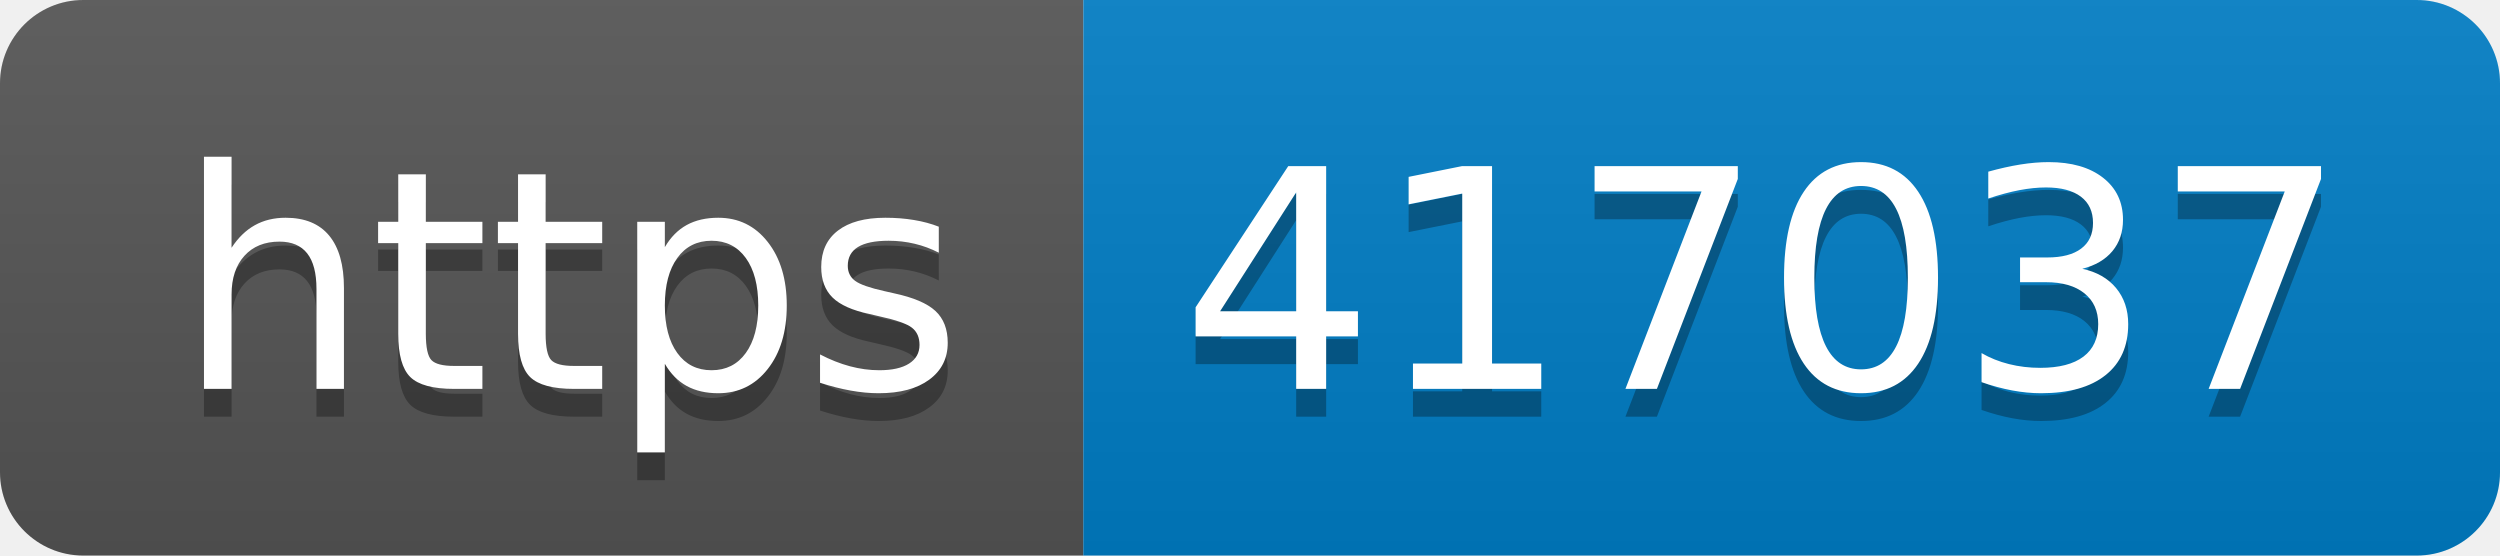
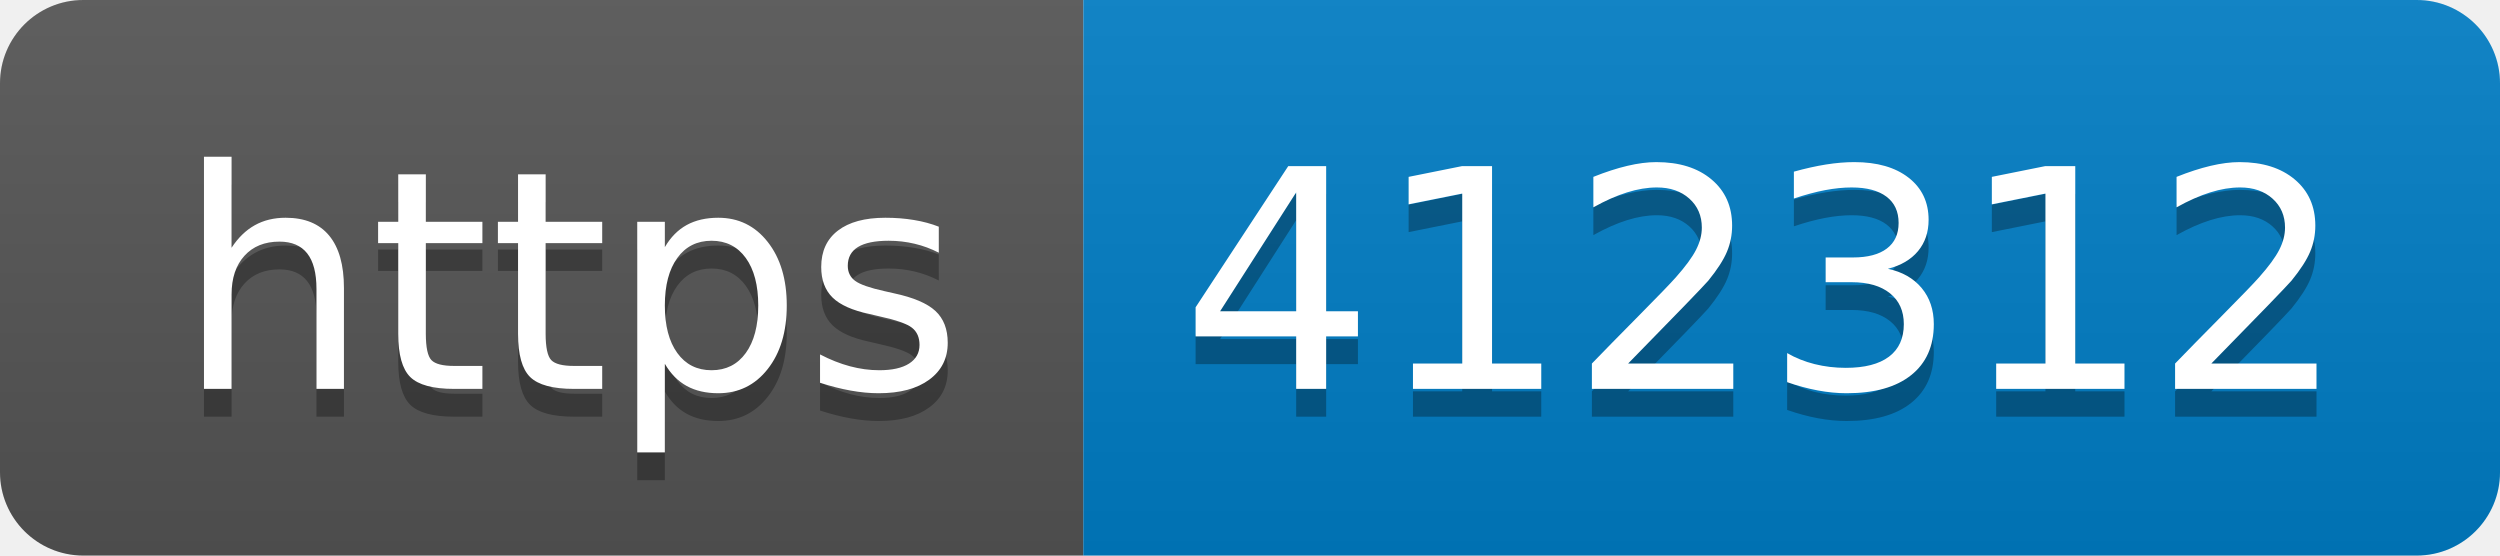
- <svg xmlns="http://www.w3.org/2000/svg" width="90" height="20" role="img" aria-label="https: 417037">
+ <svg xmlns="http://www.w3.org/2000/svg" width="90" height="20" role="img" aria-label="https: 412312">
  <linearGradient id="s" x2="0" y2="100%">
    <stop offset="0" stop-color="#bbb" stop-opacity=".1" />
    <stop offset="1" stop-opacity=".1" />
  </linearGradient>
  <clipPath id="r">
    <rect width="90" height="20" rx="3" fill="#fff" />
  </clipPath>
  <g clip-path="url(#r)">
    <rect width="39" height="20" fill="#555" />
    <rect x="39" width="51" height="20" fill="#007ec6" />
    <rect width="90" height="20" fill="url(#s)" />
  </g>
  <g fill="#fff" text-anchor="middle" font-family="Verdana,Geneva,DejaVu Sans,sans-serif" text-rendering="geometricPrecision" font-size="110">
    <text aria-hidden="true" x="205" y="150" fill="#010101" fill-opacity=".3" transform="scale(.1)" textLength="290">https</text>
    <text x="205" y="140" transform="scale(.1)" fill="#fff" textLength="290">https</text>
-     <text aria-hidden="true" x="635" y="150" fill="#010101" fill-opacity=".3" transform="scale(.1)" textLength="410">417037</text>
-     <text x="635" y="140" transform="scale(.1)" fill="#fff" textLength="410">417037</text>
+     <text aria-hidden="true" x="635" y="150" fill="#010101" fill-opacity=".3" transform="scale(.1)" textLength="410">412312</text>
+     <text x="635" y="140" transform="scale(.1)" fill="#fff" textLength="410">412312</text>
  </g>
</svg>
